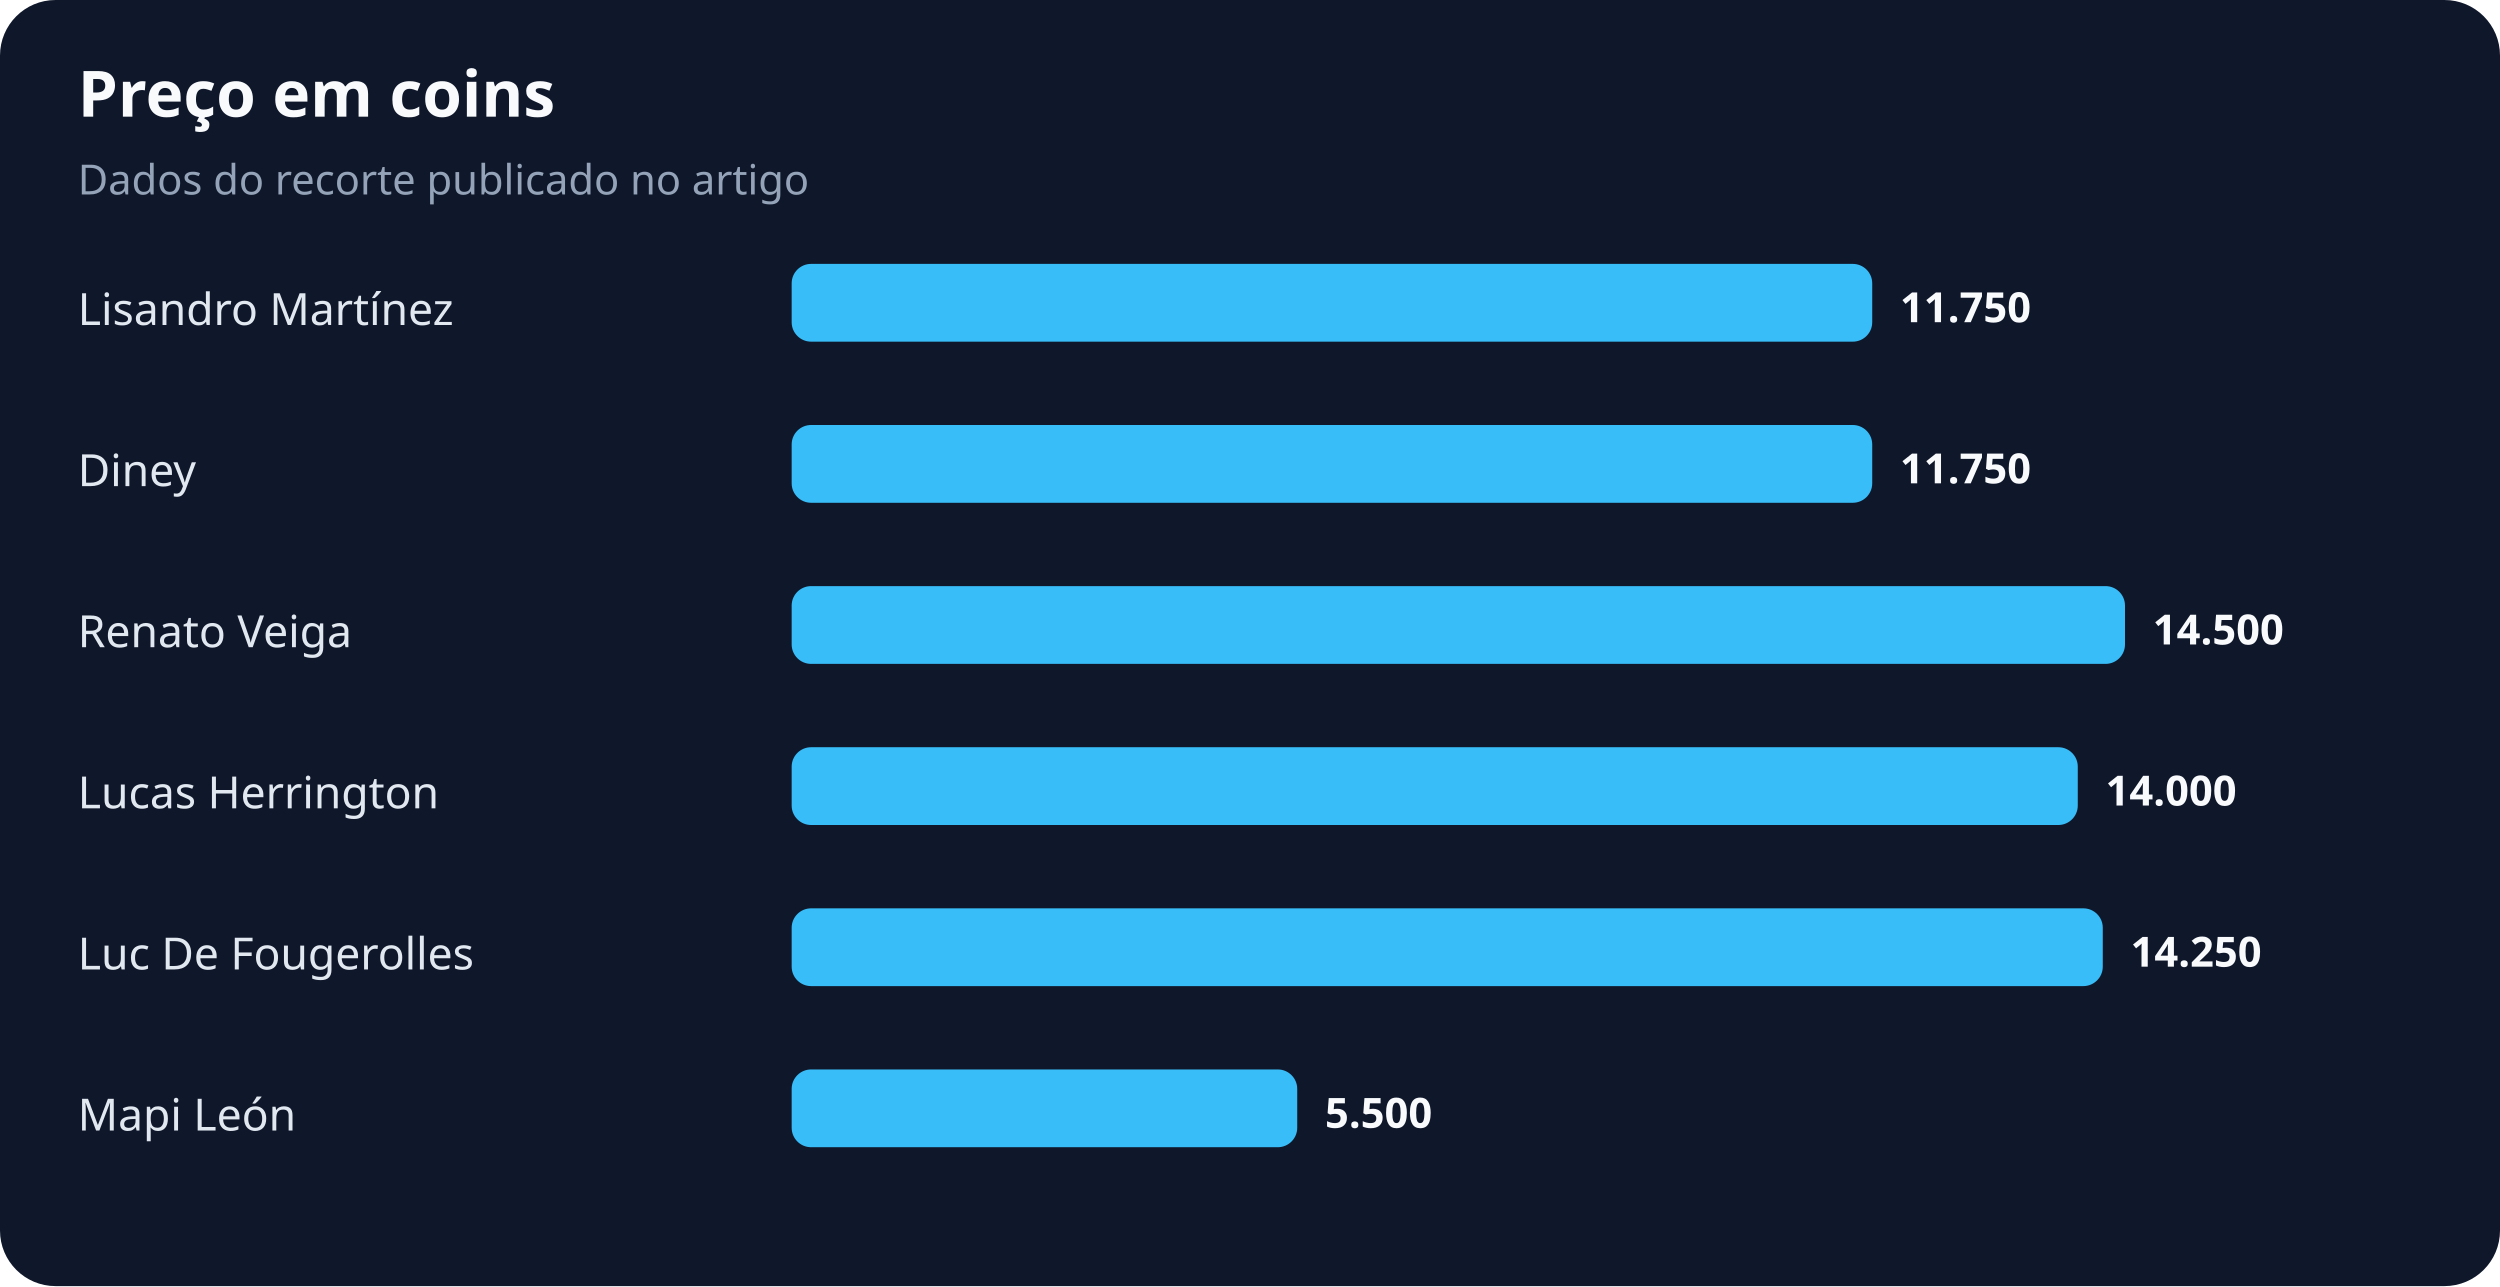
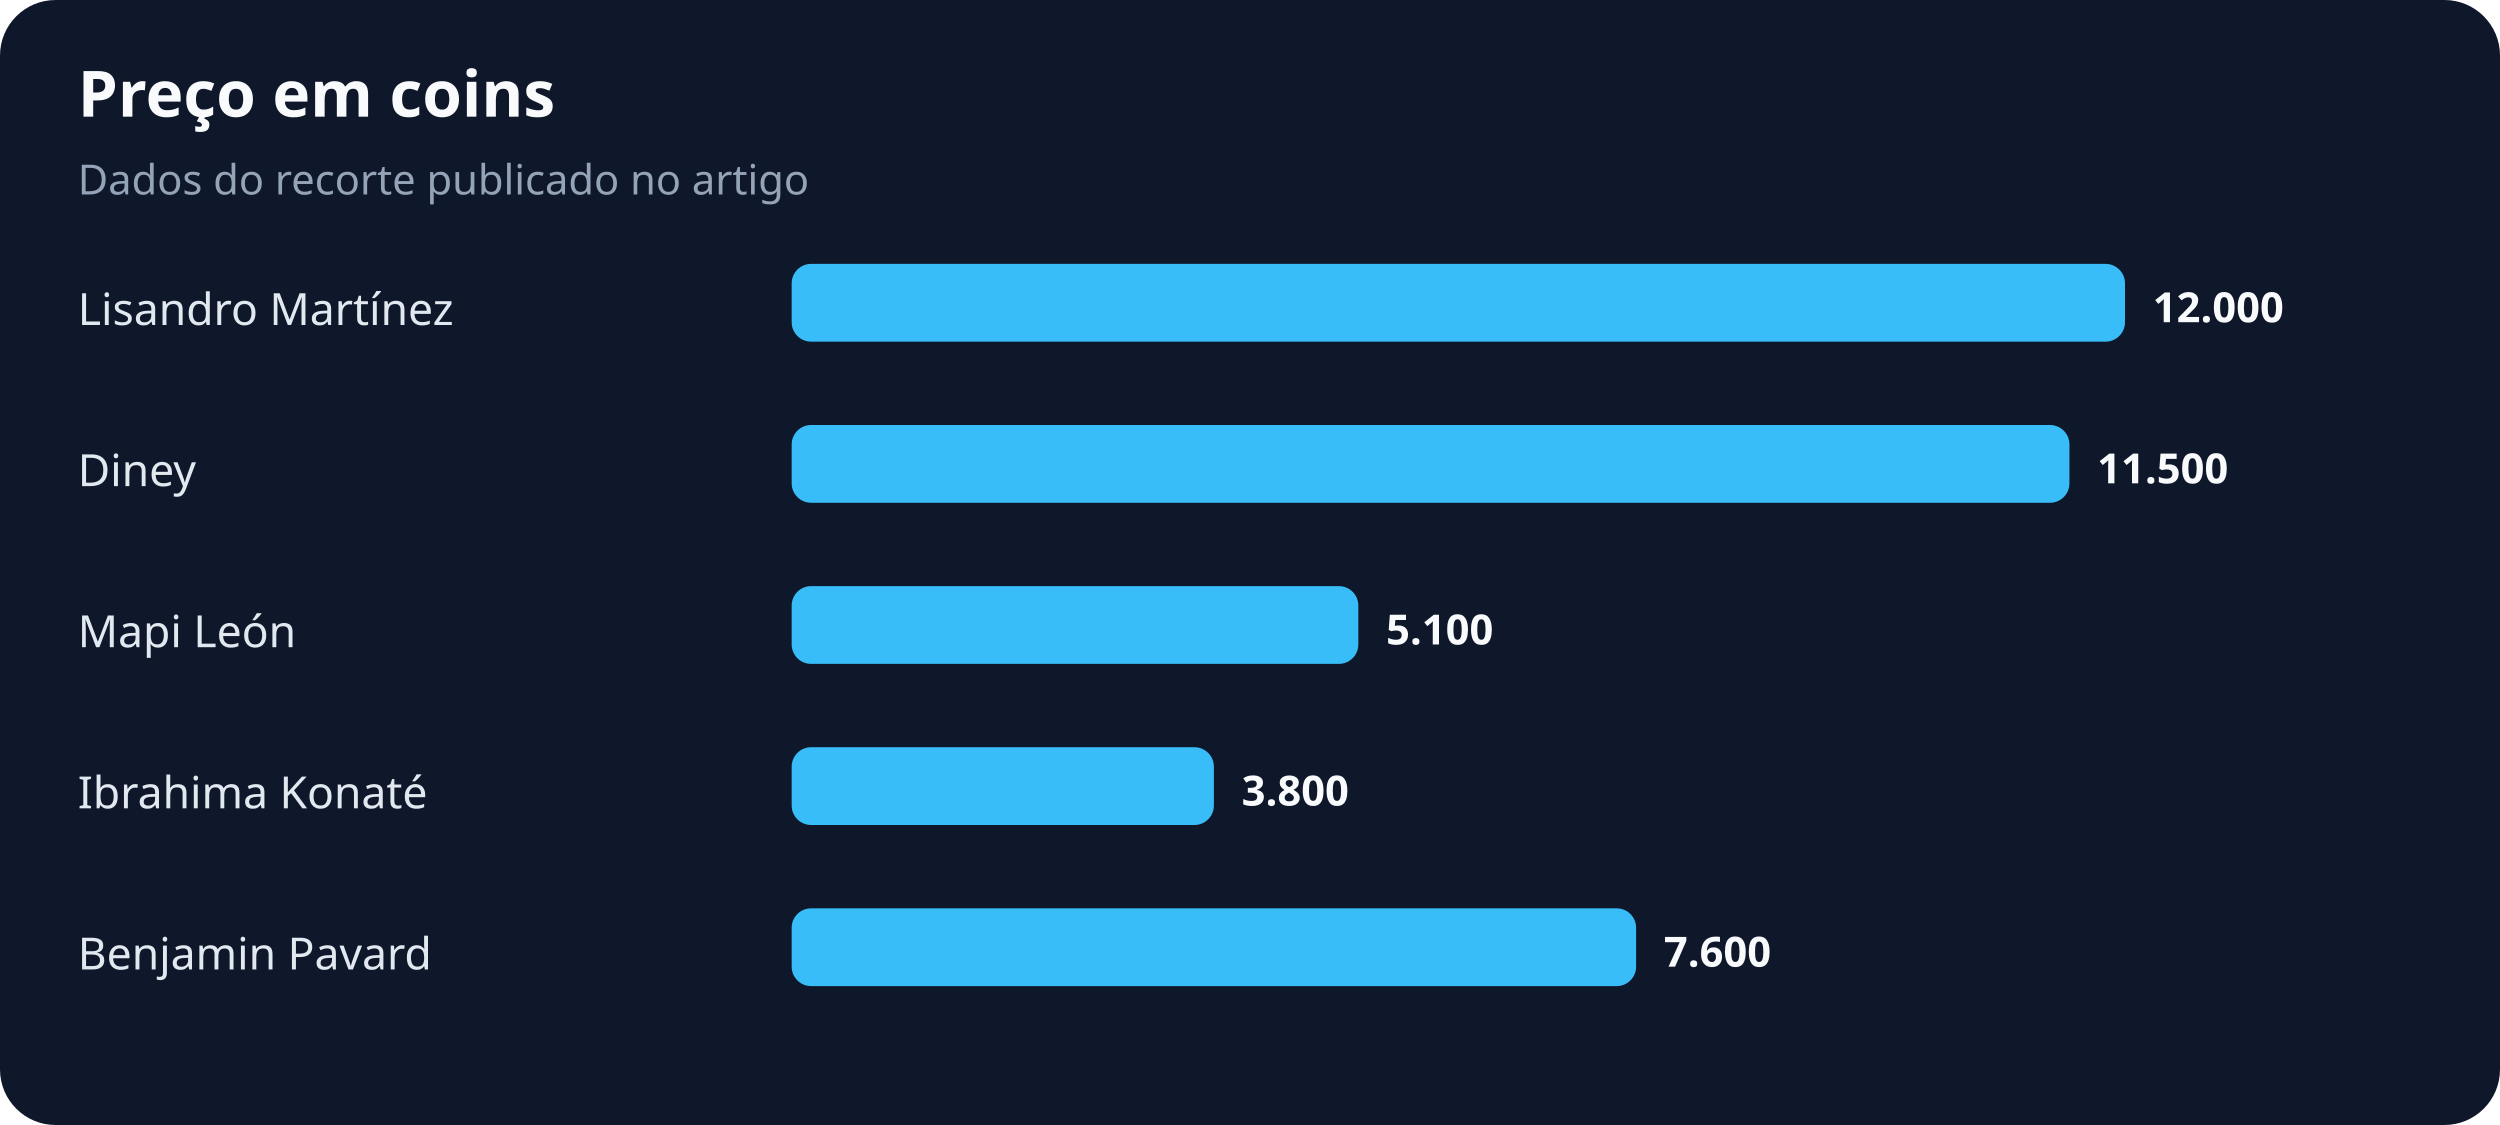
- <svg xmlns="http://www.w3.org/2000/svg" width="900" height="463" viewBox="0 0 900 463" role="img" aria-labelledby="title desc">
+ <svg xmlns="http://www.w3.org/2000/svg" width="900" height="405" viewBox="0 0 900 405" role="img" aria-labelledby="title desc">
  <rect width="100%" height="100%" rx="20" fill="#0f172a" />
  <text x="28" y="42" fill="#f8fafc" font-family="system-ui,sans-serif" font-size="23" font-weight="700">Preço em coins</text>
  <text x="28" y="70" fill="#94a3b8" font-family="system-ui,sans-serif" font-size="15">Dados do recorte publicado no artigo</text>
  <text x="28" y="117" fill="#e2e8f0" font-family="system-ui,sans-serif" font-size="16">Lisandro Martínez</text>
-   <rect x="285" y="95" width="389" height="28" rx="7" fill="#38bdf8" />
-   <text x="684" y="116" fill="#f8fafc" font-family="system-ui,sans-serif" font-size="15" font-weight="700">11.750</text>
+   <rect x="285" y="95" width="480" height="28" rx="7" fill="#38bdf8" />
+   <text x="775" y="116" fill="#f8fafc" font-family="system-ui,sans-serif" font-size="15" font-weight="700">12.000</text>
  <text x="28" y="175" fill="#e2e8f0" font-family="system-ui,sans-serif" font-size="16">Diney</text>
-   <rect x="285" y="153" width="389" height="28" rx="7" fill="#38bdf8" />
-   <text x="684" y="174" fill="#f8fafc" font-family="system-ui,sans-serif" font-size="15" font-weight="700">11.750</text>
-   <text x="28" y="233" fill="#e2e8f0" font-family="system-ui,sans-serif" font-size="16">Renato Veiga</text>
-   <rect x="285" y="211" width="480" height="28" rx="7" fill="#38bdf8" />
-   <text x="775" y="232" fill="#f8fafc" font-family="system-ui,sans-serif" font-size="15" font-weight="700">14.500</text>
-   <text x="28" y="291" fill="#e2e8f0" font-family="system-ui,sans-serif" font-size="16">Lucas Herrington</text>
-   <rect x="285" y="269" width="463" height="28" rx="7" fill="#38bdf8" />
-   <text x="758" y="290" fill="#f8fafc" font-family="system-ui,sans-serif" font-size="15" font-weight="700">14.000</text>
-   <text x="28" y="349" fill="#e2e8f0" font-family="system-ui,sans-serif" font-size="16">Luc De Fougerolles</text>
-   <rect x="285" y="327" width="472" height="28" rx="7" fill="#38bdf8" />
-   <text x="767" y="348" fill="#f8fafc" font-family="system-ui,sans-serif" font-size="15" font-weight="700">14.250</text>
-   <text x="28" y="407" fill="#e2e8f0" font-family="system-ui,sans-serif" font-size="16">Mapi León</text>
-   <rect x="285" y="385" width="182" height="28" rx="7" fill="#38bdf8" />
-   <text x="477" y="406" fill="#f8fafc" font-family="system-ui,sans-serif" font-size="15" font-weight="700">5.500</text>
+   <rect x="285" y="153" width="460" height="28" rx="7" fill="#38bdf8" />
+   <text x="755" y="174" fill="#f8fafc" font-family="system-ui,sans-serif" font-size="15" font-weight="700">11.500</text>
+   <text x="28" y="233" fill="#e2e8f0" font-family="system-ui,sans-serif" font-size="16">Mapi León</text>
+   <rect x="285" y="211" width="204" height="28" rx="7" fill="#38bdf8" />
+   <text x="499" y="232" fill="#f8fafc" font-family="system-ui,sans-serif" font-size="15" font-weight="700">5.100</text>
+   <text x="28" y="291" fill="#e2e8f0" font-family="system-ui,sans-serif" font-size="16">Ibrahima Konaté</text>
+   <rect x="285" y="269" width="152" height="28" rx="7" fill="#38bdf8" />
+   <text x="447" y="290" fill="#f8fafc" font-family="system-ui,sans-serif" font-size="15" font-weight="700">3.800</text>
+   <text x="28" y="349" fill="#e2e8f0" font-family="system-ui,sans-serif" font-size="16">Benjamin Pavard</text>
+   <rect x="285" y="327" width="304" height="28" rx="7" fill="#38bdf8" />
+   <text x="599" y="348" fill="#f8fafc" font-family="system-ui,sans-serif" font-size="15" font-weight="700">7.600</text>
</svg>
